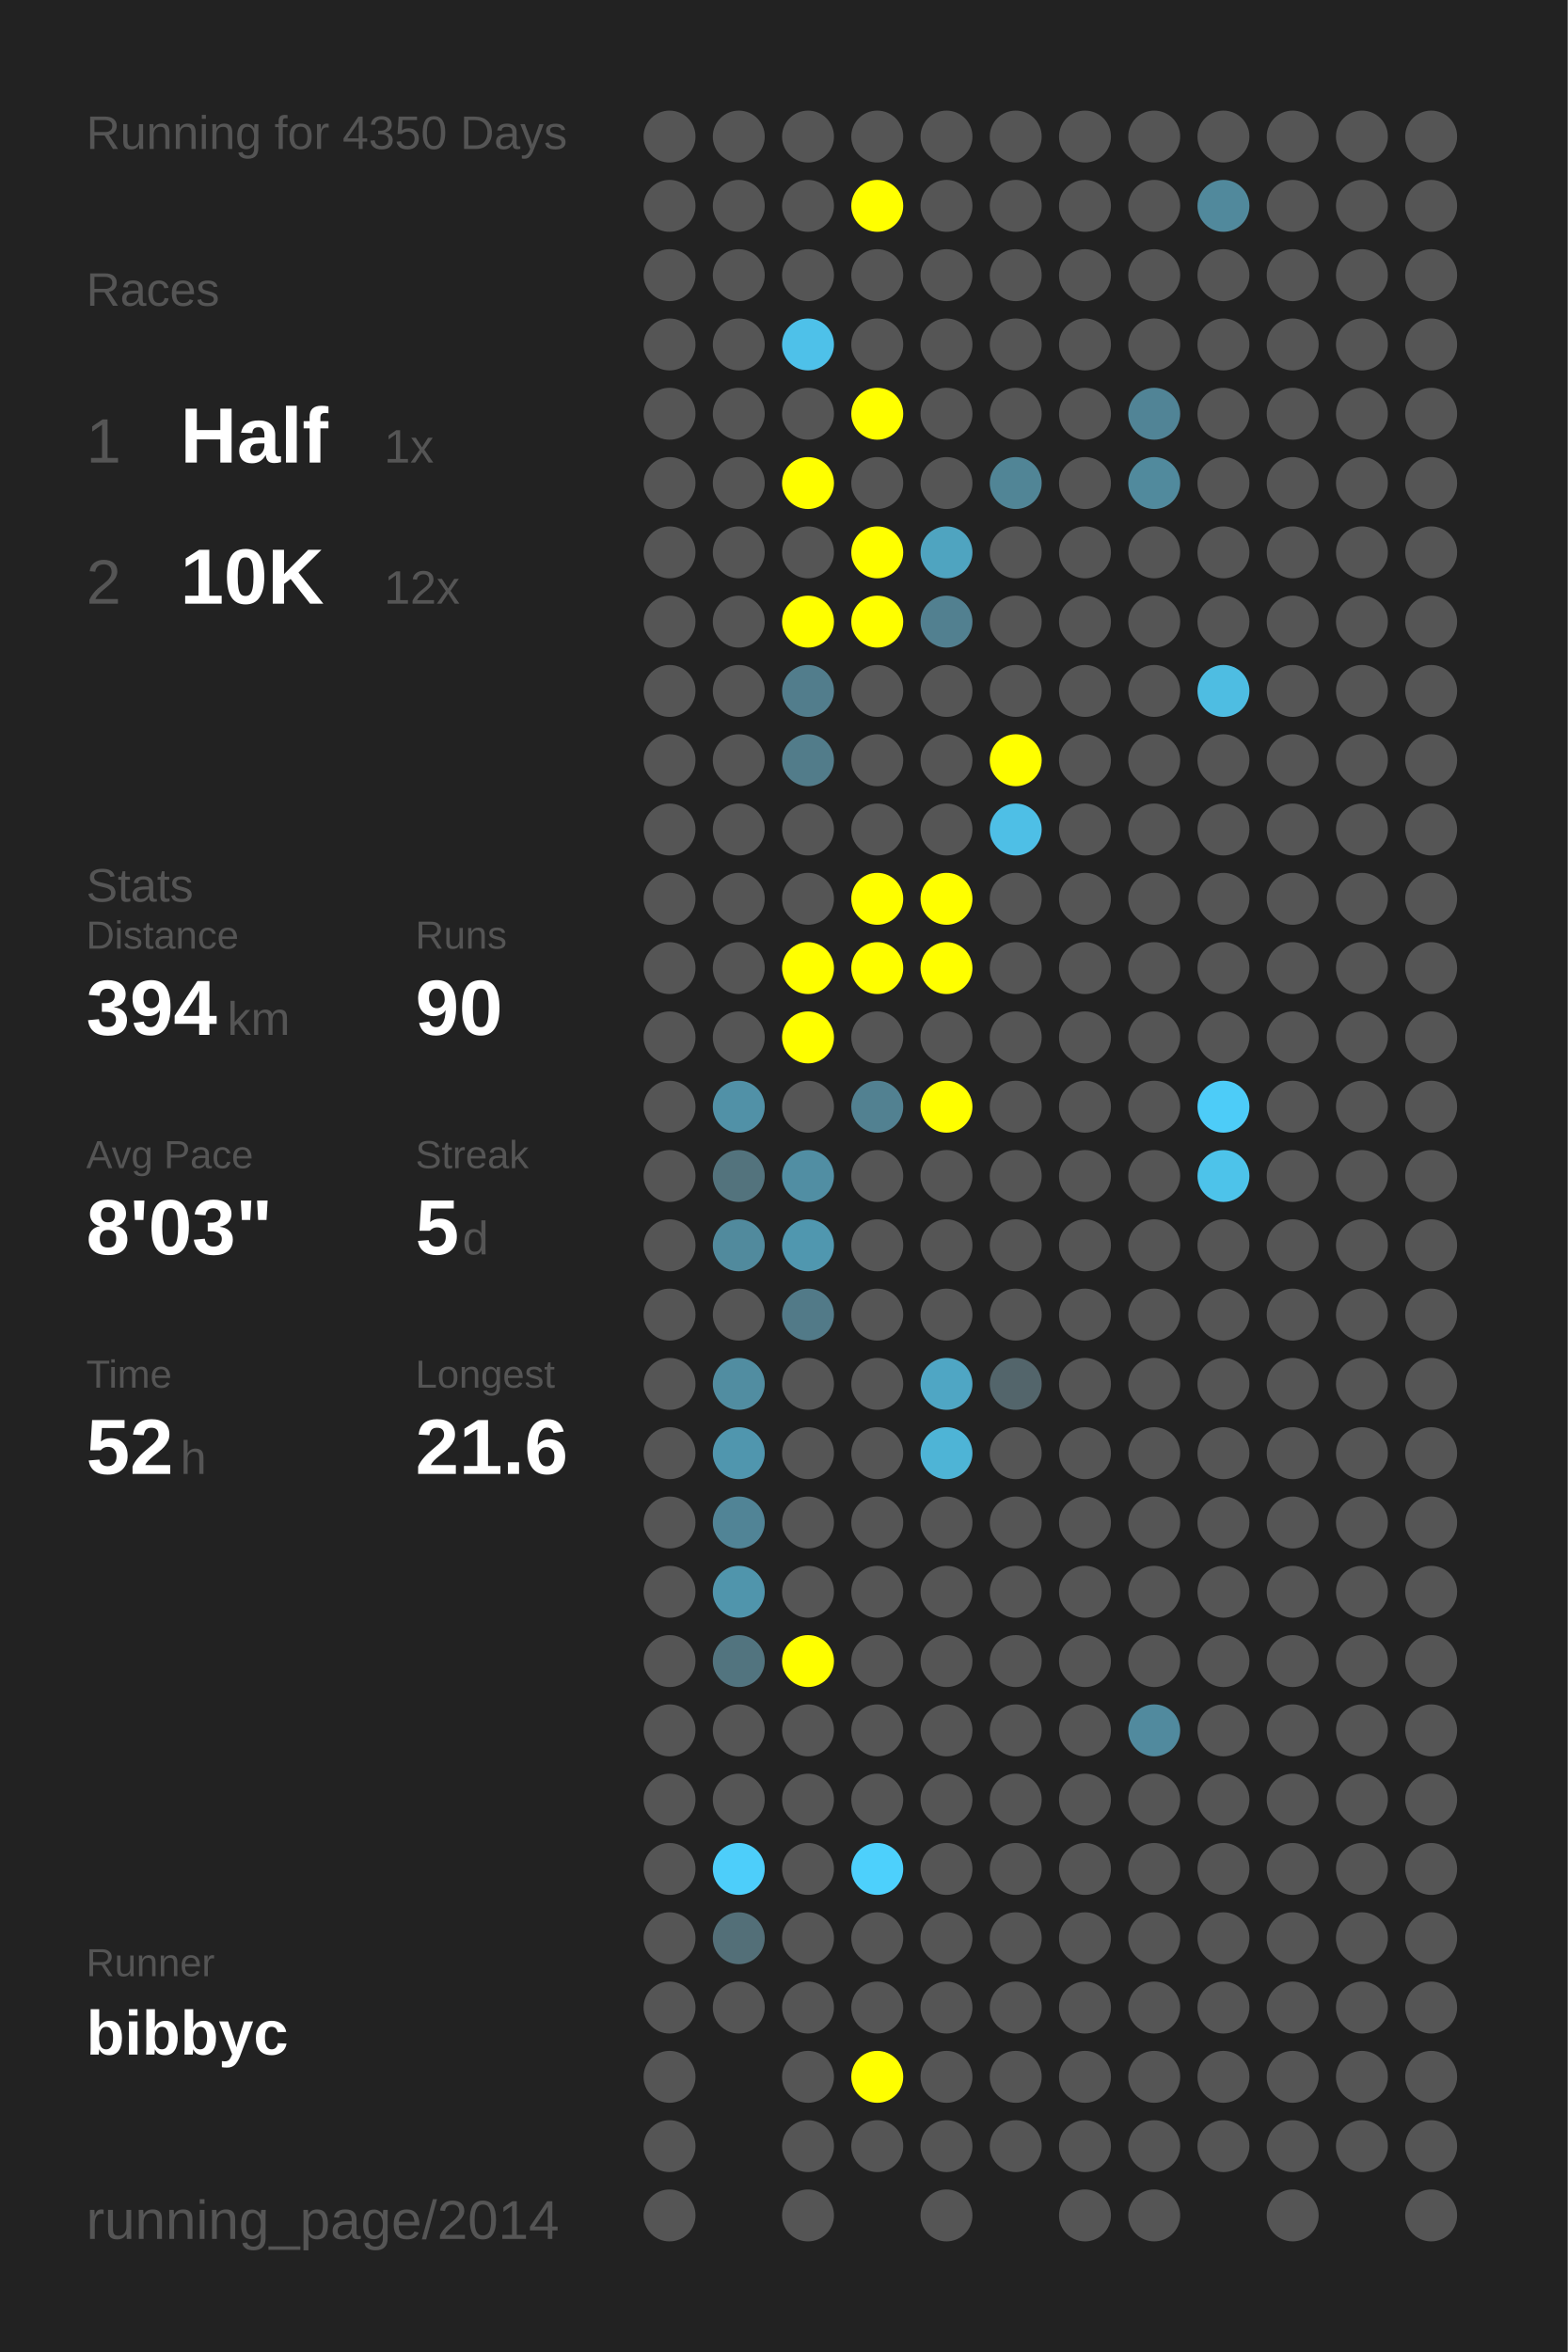
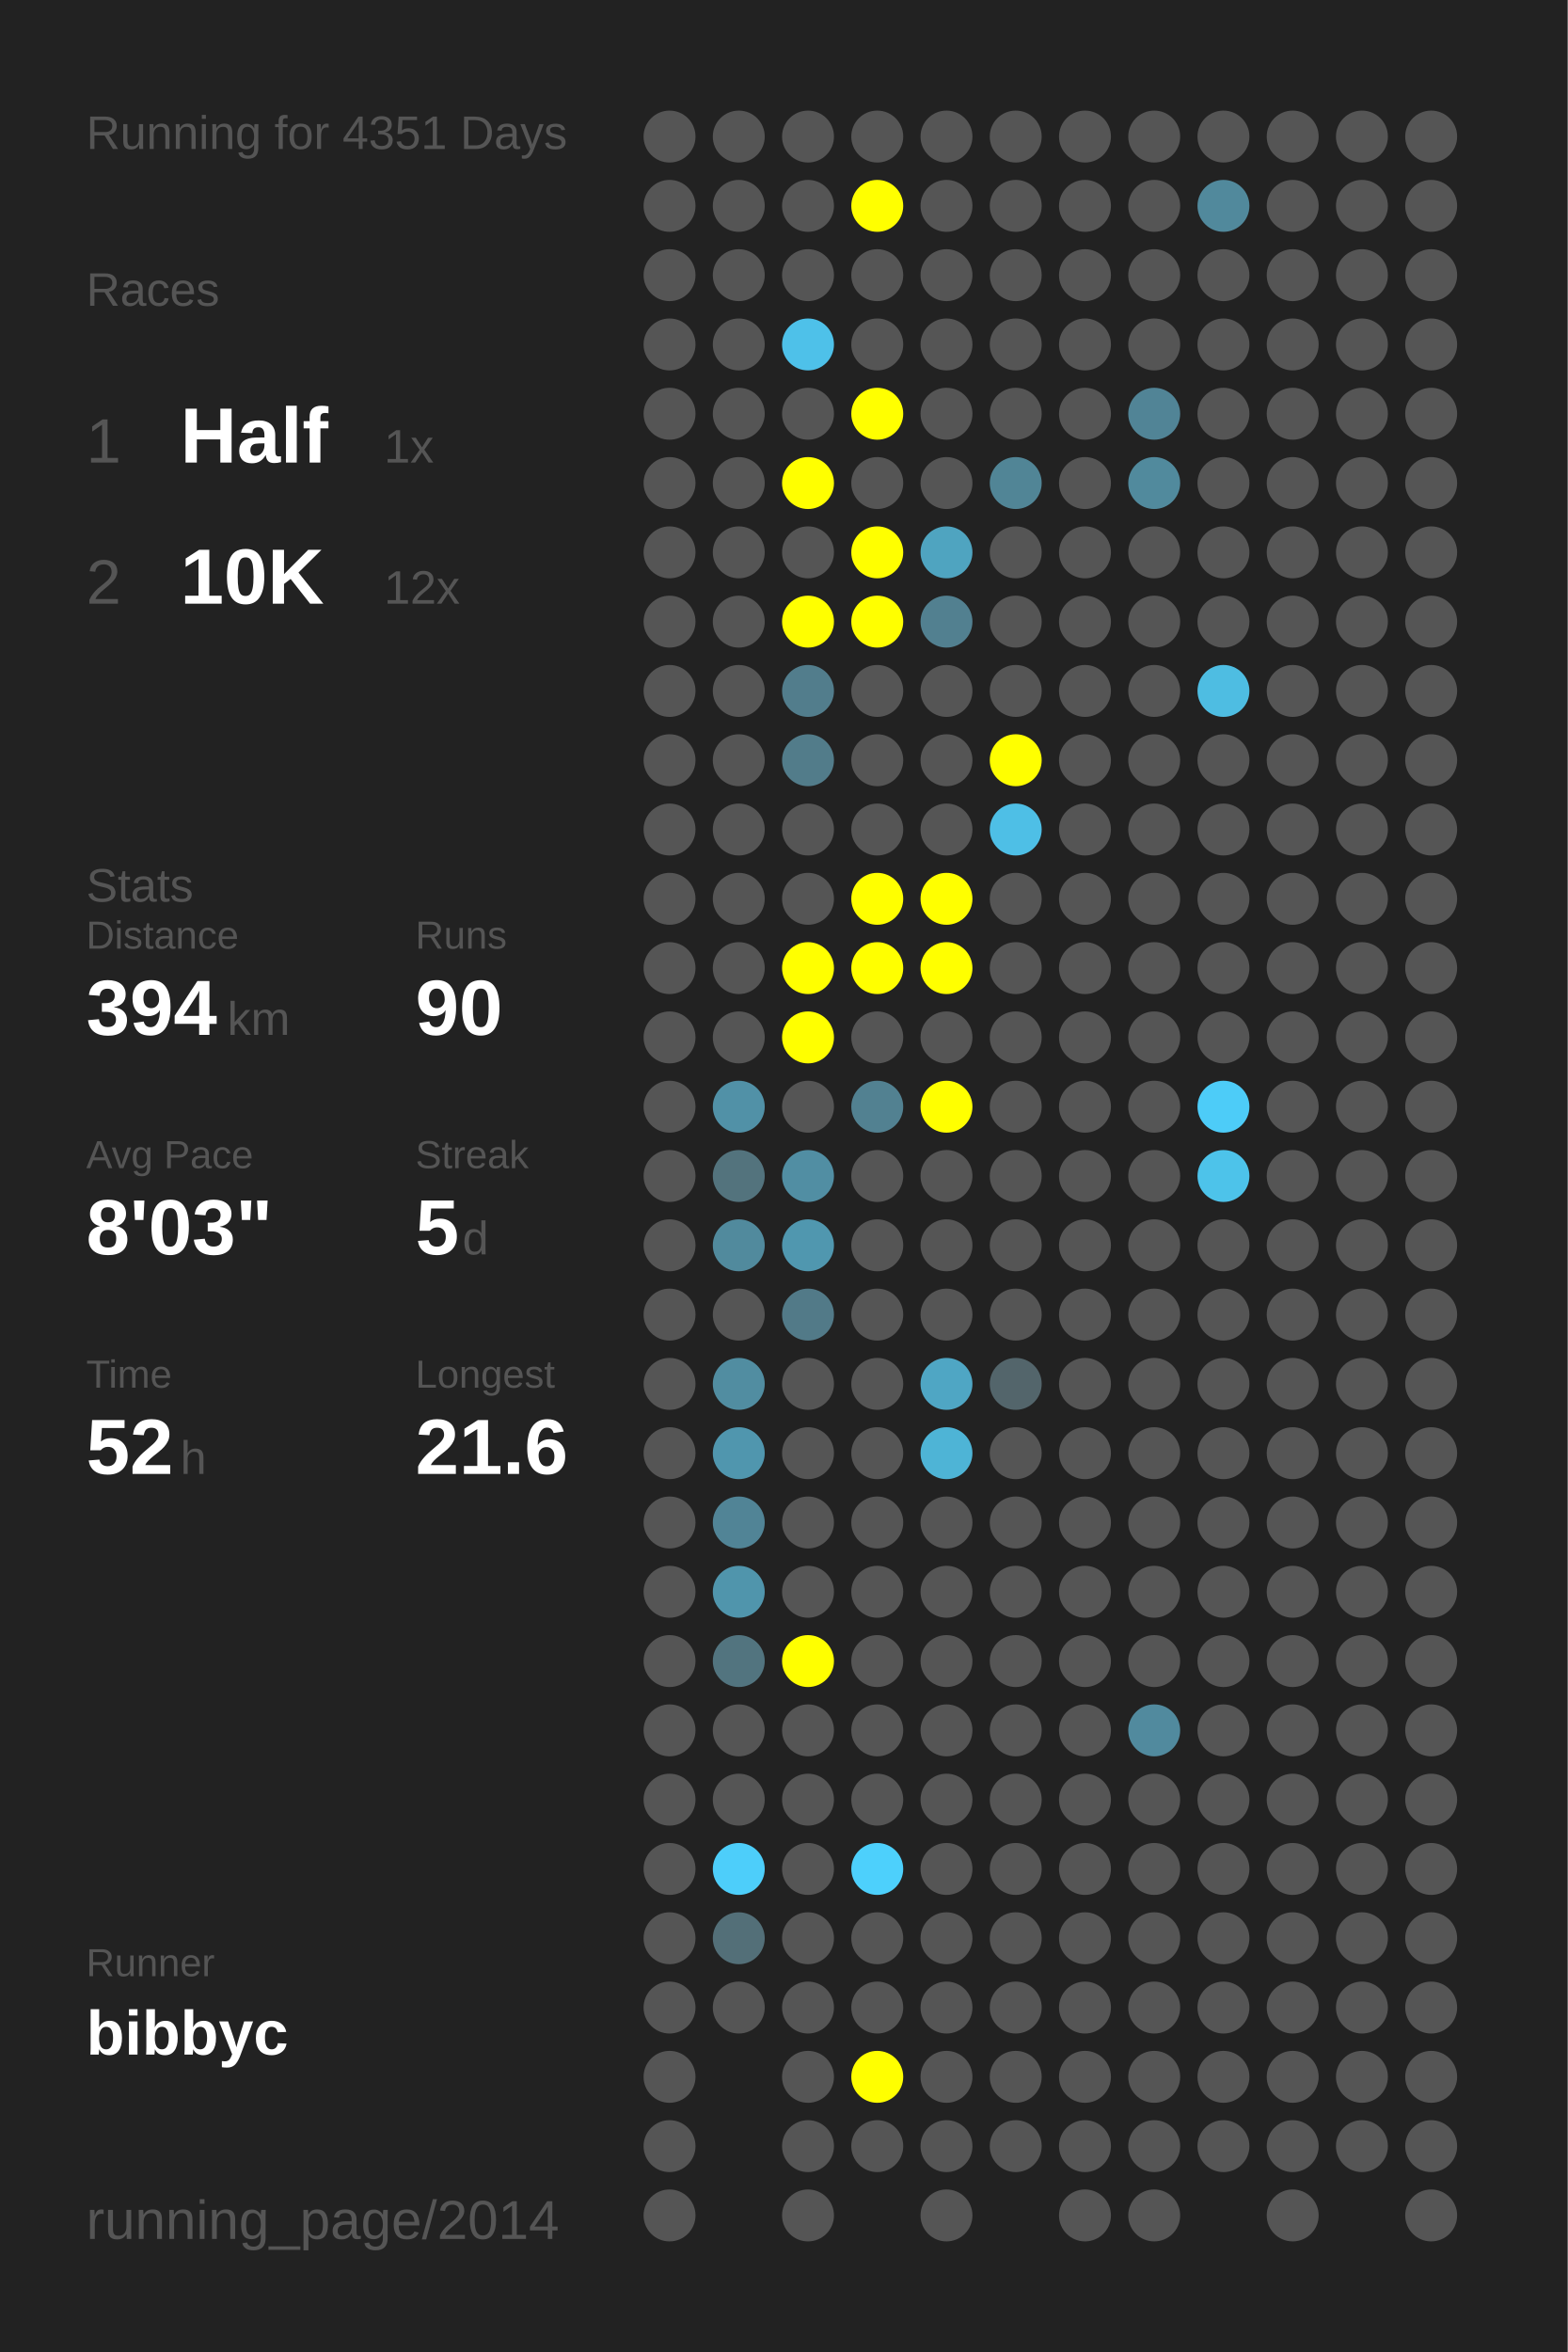
<svg xmlns="http://www.w3.org/2000/svg" baseProfile="full" height="300mm" version="1.1" viewBox="0,0,200,300" width="200mm">
  <defs />
  <rect fill="#222222" height="300" width="200" x="0" y="0" />
-   <text fill="#555555" style="font-size:6px; font-family:Arial;" x="11" y="19">Running for 4350 Days</text>
+   <text fill="#555555" style="font-size:6px; font-family:Arial;" x="11" y="19">Running for 4351 Days</text>
  <text fill="#555555" style="font-size:6px; font-family:Arial;" x="11" y="39">Races</text>
  <text fill="#555555" style="font-size:8px; font-family:Arial;" x="11" y="59">1</text>
  <text fill="#FFFFFF" style="font-size:10px; font-family:Arial; font-weight:bold;" x="23" y="59">Half</text>
  <text fill="#555555" style="font-size:6px; font-family:Arial;" x="49" y="59">1x</text>
  <text fill="#555555" style="font-size:8px; font-family:Arial;" x="11" y="77">2</text>
  <text fill="#FFFFFF" style="font-size:10px; font-family:Arial; font-weight:bold;" x="23" y="77">10K</text>
  <text fill="#555555" style="font-size:6px; font-family:Arial;" x="49" y="77">12x</text>
  <text fill="#555555" style="font-size:6px; font-family:Arial;" x="11" y="115">Stats</text>
  <text fill="#555555" style="font-size:5px; font-family:Arial;" x="11" y="121">Distance</text>
  <text fill="#FFFFFF" style="font-size:10px; font-family:Arial; font-weight:bold;" x="11" y="132">394</text>
  <text fill="#555555" style="font-size:6px; font-family:Arial;" x="29" y="132">km</text>
  <text fill="#555555" style="font-size:5px; font-family:Arial;" x="53" y="121">Runs</text>
  <text fill="#FFFFFF" style="font-size:10px; font-family:Arial; font-weight:bold;" x="53" y="132">90</text>
  <text fill="#555555" style="font-size:5px; font-family:Arial;" x="11" y="149">Avg Pace</text>
  <text fill="#FFFFFF" style="font-size:10px; font-family:Arial; font-weight:bold;" x="11" y="160">8'03"</text>
  <text fill="#555555" style="font-size:5px; font-family:Arial;" x="53" y="149">Streak</text>
  <text fill="#FFFFFF" style="font-size:10px; font-family:Arial; font-weight:bold;" x="53" y="160">5</text>
  <text fill="#555555" style="font-size:6px; font-family:Arial;" x="59" y="160">d</text>
  <text fill="#555555" style="font-size:5px; font-family:Arial;" x="11" y="177">Time</text>
  <text fill="#FFFFFF" style="font-size:10px; font-family:Arial; font-weight:bold;" x="11" y="188">52</text>
  <text fill="#555555" style="font-size:6px; font-family:Arial;" x="23" y="188">h</text>
  <text fill="#555555" style="font-size:5px; font-family:Arial;" x="53" y="177">Longest</text>
  <text fill="#FFFFFF" style="font-size:10px; font-family:Arial; font-weight:bold;" x="53" y="188">21.6</text>
  <text fill="#555555" style="font-size:5px; font-family:Arial;" x="11" y="252.065">Runner</text>
  <text fill="#FFFFFF" style="font-size:8px; font-family:Arial; font-weight:bold;" x="11" y="262.065">bibbyc</text>
  <text fill="#555555" style="font-size:7px; font-family:Arial;" x="11" y="285.581">running_page/2014</text>
  <circle cx="85.417" cy="17.419" fill="#555555" r="3.312" />
  <circle cx="85.417" cy="26.258" fill="#555555" r="3.312" />
  <circle cx="85.417" cy="35.097" fill="#555555" r="3.312" />
  <circle cx="85.417" cy="43.935" fill="#555555" r="3.312" />
  <circle cx="85.417" cy="52.774" fill="#555555" r="3.312" />
  <circle cx="85.417" cy="61.613" fill="#555555" r="3.312" />
  <circle cx="85.417" cy="70.452" fill="#555555" r="3.312" />
  <circle cx="85.417" cy="79.29" fill="#555555" r="3.312" />
  <circle cx="85.417" cy="88.129" fill="#555555" r="3.312" />
  <circle cx="85.417" cy="96.968" fill="#555555" r="3.312" />
  <circle cx="85.417" cy="105.806" fill="#555555" r="3.312" />
  <circle cx="85.417" cy="114.645" fill="#555555" r="3.312" />
  <circle cx="85.417" cy="123.484" fill="#555555" r="3.312" />
  <circle cx="85.417" cy="132.323" fill="#555555" r="3.312" />
  <circle cx="85.417" cy="141.161" fill="#555555" r="3.312" />
  <circle cx="85.417" cy="150" fill="#555555" r="3.312" />
  <circle cx="85.417" cy="158.839" fill="#555555" r="3.312" />
  <circle cx="85.417" cy="167.677" fill="#555555" r="3.312" />
  <circle cx="85.417" cy="176.516" fill="#555555" r="3.312" />
  <circle cx="85.417" cy="185.355" fill="#555555" r="3.312" />
  <circle cx="85.417" cy="194.194" fill="#555555" r="3.312" />
  <circle cx="85.417" cy="203.032" fill="#555555" r="3.312" />
  <circle cx="85.417" cy="211.871" fill="#555555" r="3.312" />
  <circle cx="85.417" cy="220.71" fill="#555555" r="3.312" />
  <circle cx="85.417" cy="229.548" fill="#555555" r="3.312" />
  <circle cx="85.417" cy="238.387" fill="#555555" r="3.312" />
  <circle cx="85.417" cy="247.226" fill="#555555" r="3.312" />
  <circle cx="85.417" cy="256.065" fill="#555555" r="3.312" />
  <circle cx="85.417" cy="264.903" fill="#555555" r="3.312" />
  <circle cx="85.417" cy="273.742" fill="#555555" r="3.312" />
  <circle cx="85.417" cy="282.581" fill="#555555" r="3.312" />
  <circle cx="94.25" cy="17.419" fill="#555555" r="3.312" />
  <circle cx="94.25" cy="26.258" fill="#555555" r="3.312" />
  <circle cx="94.25" cy="35.097" fill="#555555" r="3.312" />
  <circle cx="94.25" cy="43.935" fill="#555555" r="3.312" />
  <circle cx="94.25" cy="52.774" fill="#555555" r="3.312" />
  <circle cx="94.25" cy="61.613" fill="#555555" r="3.312" />
  <circle cx="94.25" cy="70.452" fill="#555555" r="3.312" />
  <circle cx="94.25" cy="79.29" fill="#555555" r="3.312" />
  <circle cx="94.25" cy="88.129" fill="#555555" r="3.312" />
  <circle cx="94.25" cy="96.968" fill="#555555" r="3.312" />
  <circle cx="94.25" cy="105.806" fill="#555555" r="3.312" />
  <circle cx="94.25" cy="114.645" fill="#555555" r="3.312" />
  <circle cx="94.25" cy="123.484" fill="#555555" r="3.312" />
  <circle cx="94.25" cy="132.323" fill="#555555" r="3.312" />
  <circle cx="94.25" cy="141.161" fill="#5191a7" r="3.312" />
  <circle cx="94.25" cy="150" fill="#53737d" r="3.312" />
  <circle cx="94.25" cy="158.839" fill="#518a9d" r="3.312" />
  <circle cx="94.25" cy="167.677" fill="#555555" r="3.312" />
  <circle cx="94.25" cy="176.516" fill="#518da1" r="3.312" />
  <circle cx="94.25" cy="185.355" fill="#5096ae" r="3.312" />
  <circle cx="94.25" cy="194.194" fill="#518496" r="3.312" />
  <circle cx="94.25" cy="203.032" fill="#5095ac" r="3.312" />
  <circle cx="94.25" cy="211.871" fill="#52747f" r="3.312" />
  <circle cx="94.25" cy="220.71" fill="#555555" r="3.312" />
  <circle cx="94.25" cy="229.548" fill="#555555" r="3.312" />
  <circle cx="94.25" cy="238.387" fill="#4dcefa" r="3.312" />
  <circle cx="94.25" cy="247.226" fill="#536f78" r="3.312" />
  <circle cx="94.25" cy="256.065" fill="#555555" r="3.312" />
  <circle cx="103.083" cy="17.419" fill="#555555" r="3.312" />
  <circle cx="103.083" cy="26.258" fill="#555555" r="3.312" />
  <circle cx="103.083" cy="35.097" fill="#555555" r="3.312" />
  <circle cx="103.083" cy="43.935" fill="#4ec1e9" r="3.312" />
  <circle cx="103.083" cy="52.774" fill="#555555" r="3.312" />
  <circle cx="103.083" cy="61.613" fill="#FFFF00" r="3.312" />
  <circle cx="103.083" cy="70.452" fill="#555555" r="3.312" />
  <circle cx="103.083" cy="79.29" fill="#FFFF00" r="3.312" />
  <circle cx="103.083" cy="88.129" fill="#527d8c" r="3.312" />
  <circle cx="103.083" cy="96.968" fill="#527c8a" r="3.312" />
  <circle cx="103.083" cy="105.806" fill="#555555" r="3.312" />
  <circle cx="103.083" cy="114.645" fill="#555555" r="3.312" />
  <circle cx="103.083" cy="123.484" fill="#FFFF00" r="3.312" />
  <circle cx="103.083" cy="132.323" fill="#FFFF00" r="3.312" />
  <circle cx="103.083" cy="141.161" fill="#555555" r="3.312" />
  <circle cx="103.083" cy="150" fill="#518ea3" r="3.312" />
  <circle cx="103.083" cy="158.839" fill="#5097af" r="3.312" />
  <circle cx="103.083" cy="167.677" fill="#527a88" r="3.312" />
  <circle cx="103.083" cy="176.516" fill="#555555" r="3.312" />
  <circle cx="103.083" cy="185.355" fill="#555555" r="3.312" />
  <circle cx="103.083" cy="194.194" fill="#555555" r="3.312" />
  <circle cx="103.083" cy="203.032" fill="#555555" r="3.312" />
  <circle cx="103.083" cy="211.871" fill="#FFFF00" r="3.312" />
  <circle cx="103.083" cy="220.71" fill="#555555" r="3.312" />
  <circle cx="103.083" cy="229.548" fill="#555555" r="3.312" />
  <circle cx="103.083" cy="238.387" fill="#555555" r="3.312" />
  <circle cx="103.083" cy="247.226" fill="#555555" r="3.312" />
  <circle cx="103.083" cy="256.065" fill="#555555" r="3.312" />
  <circle cx="103.083" cy="264.903" fill="#555555" r="3.312" />
  <circle cx="103.083" cy="273.742" fill="#555555" r="3.312" />
  <circle cx="103.083" cy="282.581" fill="#555555" r="3.312" />
  <circle cx="111.917" cy="17.419" fill="#555555" r="3.312" />
  <circle cx="111.917" cy="26.258" fill="#FFFF00" r="3.312" />
  <circle cx="111.917" cy="35.097" fill="#555555" r="3.312" />
  <circle cx="111.917" cy="43.935" fill="#555555" r="3.312" />
  <circle cx="111.917" cy="52.774" fill="#FFFF00" r="3.312" />
  <circle cx="111.917" cy="61.613" fill="#555555" r="3.312" />
  <circle cx="111.917" cy="70.452" fill="#FFFF00" r="3.312" />
  <circle cx="111.917" cy="79.29" fill="#FFFF00" r="3.312" />
  <circle cx="111.917" cy="88.129" fill="#555555" r="3.312" />
  <circle cx="111.917" cy="96.968" fill="#555555" r="3.312" />
  <circle cx="111.917" cy="105.806" fill="#555555" r="3.312" />
  <circle cx="111.917" cy="114.645" fill="#FFFF00" r="3.312" />
  <circle cx="111.917" cy="123.484" fill="#FFFF00" r="3.312" />
  <circle cx="111.917" cy="132.323" fill="#555555" r="3.312" />
  <circle cx="111.917" cy="141.161" fill="#528191" r="3.312" />
  <circle cx="111.917" cy="150" fill="#555555" r="3.312" />
  <circle cx="111.917" cy="158.839" fill="#555555" r="3.312" />
  <circle cx="111.917" cy="167.677" fill="#555555" r="3.312" />
  <circle cx="111.917" cy="176.516" fill="#555555" r="3.312" />
  <circle cx="111.917" cy="185.355" fill="#555555" r="3.312" />
  <circle cx="111.917" cy="194.194" fill="#555555" r="3.312" />
  <circle cx="111.917" cy="203.032" fill="#555555" r="3.312" />
  <circle cx="111.917" cy="211.871" fill="#555555" r="3.312" />
  <circle cx="111.917" cy="220.71" fill="#555555" r="3.312" />
  <circle cx="111.917" cy="229.548" fill="#555555" r="3.312" />
  <circle cx="111.917" cy="238.387" fill="#4dd0fc" r="3.312" />
  <circle cx="111.917" cy="247.226" fill="#555555" r="3.312" />
  <circle cx="111.917" cy="256.065" fill="#555555" r="3.312" />
  <circle cx="111.917" cy="264.903" fill="#FFFF00" r="3.312" />
  <circle cx="111.917" cy="273.742" fill="#555555" r="3.312" />
  <circle cx="120.75" cy="17.419" fill="#555555" r="3.312" />
  <circle cx="120.75" cy="26.258" fill="#555555" r="3.312" />
  <circle cx="120.75" cy="35.097" fill="#555555" r="3.312" />
  <circle cx="120.75" cy="43.935" fill="#555555" r="3.312" />
  <circle cx="120.75" cy="52.774" fill="#555555" r="3.312" />
  <circle cx="120.75" cy="61.613" fill="#555555" r="3.312" />
  <circle cx="120.75" cy="70.452" fill="#4fa4c0" r="3.312" />
  <circle cx="120.75" cy="79.29" fill="#528090" r="3.312" />
  <circle cx="120.75" cy="88.129" fill="#555555" r="3.312" />
  <circle cx="120.75" cy="96.968" fill="#555555" r="3.312" />
  <circle cx="120.75" cy="105.806" fill="#555555" r="3.312" />
  <circle cx="120.75" cy="114.645" fill="#FFFF00" r="3.312" />
  <circle cx="120.75" cy="123.484" fill="#FFFF00" r="3.312" />
  <circle cx="120.75" cy="132.323" fill="#555555" r="3.312" />
  <circle cx="120.75" cy="141.161" fill="#FFFF00" r="3.312" />
  <circle cx="120.75" cy="150" fill="#555555" r="3.312" />
  <circle cx="120.75" cy="158.839" fill="#555555" r="3.312" />
  <circle cx="120.75" cy="167.677" fill="#555555" r="3.312" />
  <circle cx="120.75" cy="176.516" fill="#4fa6c4" r="3.312" />
  <circle cx="120.75" cy="185.355" fill="#4eb4d6" r="3.312" />
  <circle cx="120.75" cy="194.194" fill="#555555" r="3.312" />
  <circle cx="120.75" cy="203.032" fill="#555555" r="3.312" />
  <circle cx="120.75" cy="211.871" fill="#555555" r="3.312" />
  <circle cx="120.75" cy="220.71" fill="#555555" r="3.312" />
  <circle cx="120.75" cy="229.548" fill="#555555" r="3.312" />
  <circle cx="120.75" cy="238.387" fill="#555555" r="3.312" />
  <circle cx="120.75" cy="247.226" fill="#555555" r="3.312" />
  <circle cx="120.75" cy="256.065" fill="#555555" r="3.312" />
  <circle cx="120.75" cy="264.903" fill="#555555" r="3.312" />
  <circle cx="120.75" cy="273.742" fill="#555555" r="3.312" />
  <circle cx="120.75" cy="282.581" fill="#555555" r="3.312" />
  <circle cx="129.583" cy="17.419" fill="#555555" r="3.312" />
  <circle cx="129.583" cy="26.258" fill="#555555" r="3.312" />
  <circle cx="129.583" cy="35.097" fill="#555555" r="3.312" />
  <circle cx="129.583" cy="43.935" fill="#555555" r="3.312" />
  <circle cx="129.583" cy="52.774" fill="#555555" r="3.312" />
  <circle cx="129.583" cy="61.613" fill="#518596" r="3.312" />
  <circle cx="129.583" cy="70.452" fill="#555555" r="3.312" />
  <circle cx="129.583" cy="79.29" fill="#555555" r="3.312" />
  <circle cx="129.583" cy="88.129" fill="#555555" r="3.312" />
  <circle cx="129.583" cy="96.968" fill="#FFFF00" r="3.312" />
  <circle cx="129.583" cy="105.806" fill="#4ebfe6" r="3.312" />
  <circle cx="129.583" cy="114.645" fill="#555555" r="3.312" />
  <circle cx="129.583" cy="123.484" fill="#555555" r="3.312" />
  <circle cx="129.583" cy="132.323" fill="#555555" r="3.312" />
  <circle cx="129.583" cy="141.161" fill="#555555" r="3.312" />
  <circle cx="129.583" cy="150" fill="#555555" r="3.312" />
  <circle cx="129.583" cy="158.839" fill="#555555" r="3.312" />
  <circle cx="129.583" cy="167.677" fill="#555555" r="3.312" />
  <circle cx="129.583" cy="176.516" fill="#53656b" r="3.312" />
  <circle cx="129.583" cy="185.355" fill="#555555" r="3.312" />
  <circle cx="129.583" cy="194.194" fill="#555555" r="3.312" />
  <circle cx="129.583" cy="203.032" fill="#555555" r="3.312" />
  <circle cx="129.583" cy="211.871" fill="#555555" r="3.312" />
  <circle cx="129.583" cy="220.71" fill="#555555" r="3.312" />
  <circle cx="129.583" cy="229.548" fill="#555555" r="3.312" />
  <circle cx="129.583" cy="238.387" fill="#555555" r="3.312" />
  <circle cx="129.583" cy="247.226" fill="#555555" r="3.312" />
  <circle cx="129.583" cy="256.065" fill="#555555" r="3.312" />
  <circle cx="129.583" cy="264.903" fill="#555555" r="3.312" />
  <circle cx="129.583" cy="273.742" fill="#555555" r="3.312" />
  <circle cx="138.417" cy="17.419" fill="#555555" r="3.312" />
  <circle cx="138.417" cy="26.258" fill="#555555" r="3.312" />
  <circle cx="138.417" cy="35.097" fill="#555555" r="3.312" />
  <circle cx="138.417" cy="43.935" fill="#555555" r="3.312" />
  <circle cx="138.417" cy="52.774" fill="#555555" r="3.312" />
  <circle cx="138.417" cy="61.613" fill="#555555" r="3.312" />
  <circle cx="138.417" cy="70.452" fill="#555555" r="3.312" />
  <circle cx="138.417" cy="79.29" fill="#555555" r="3.312" />
  <circle cx="138.417" cy="88.129" fill="#555555" r="3.312" />
  <circle cx="138.417" cy="96.968" fill="#555555" r="3.312" />
  <circle cx="138.417" cy="105.806" fill="#555555" r="3.312" />
  <circle cx="138.417" cy="114.645" fill="#555555" r="3.312" />
  <circle cx="138.417" cy="123.484" fill="#555555" r="3.312" />
  <circle cx="138.417" cy="132.323" fill="#555555" r="3.312" />
  <circle cx="138.417" cy="141.161" fill="#555555" r="3.312" />
  <circle cx="138.417" cy="150" fill="#555555" r="3.312" />
  <circle cx="138.417" cy="158.839" fill="#555555" r="3.312" />
  <circle cx="138.417" cy="167.677" fill="#555555" r="3.312" />
  <circle cx="138.417" cy="176.516" fill="#555555" r="3.312" />
  <circle cx="138.417" cy="185.355" fill="#555555" r="3.312" />
  <circle cx="138.417" cy="194.194" fill="#555555" r="3.312" />
  <circle cx="138.417" cy="203.032" fill="#555555" r="3.312" />
  <circle cx="138.417" cy="211.871" fill="#555555" r="3.312" />
  <circle cx="138.417" cy="220.71" fill="#555555" r="3.312" />
  <circle cx="138.417" cy="229.548" fill="#555555" r="3.312" />
  <circle cx="138.417" cy="238.387" fill="#555555" r="3.312" />
  <circle cx="138.417" cy="247.226" fill="#555555" r="3.312" />
  <circle cx="138.417" cy="256.065" fill="#555555" r="3.312" />
  <circle cx="138.417" cy="264.903" fill="#555555" r="3.312" />
  <circle cx="138.417" cy="273.742" fill="#555555" r="3.312" />
  <circle cx="138.417" cy="282.581" fill="#555555" r="3.312" />
  <circle cx="147.25" cy="17.419" fill="#555555" r="3.312" />
  <circle cx="147.25" cy="26.258" fill="#555555" r="3.312" />
  <circle cx="147.25" cy="35.097" fill="#555555" r="3.312" />
  <circle cx="147.25" cy="43.935" fill="#555555" r="3.312" />
  <circle cx="147.25" cy="52.774" fill="#518496" r="3.312" />
  <circle cx="147.25" cy="61.613" fill="#518a9d" r="3.312" />
  <circle cx="147.25" cy="70.452" fill="#555555" r="3.312" />
  <circle cx="147.25" cy="79.29" fill="#555555" r="3.312" />
  <circle cx="147.25" cy="88.129" fill="#555555" r="3.312" />
  <circle cx="147.25" cy="96.968" fill="#555555" r="3.312" />
  <circle cx="147.25" cy="105.806" fill="#555555" r="3.312" />
  <circle cx="147.25" cy="114.645" fill="#555555" r="3.312" />
  <circle cx="147.25" cy="123.484" fill="#555555" r="3.312" />
  <circle cx="147.25" cy="132.323" fill="#555555" r="3.312" />
  <circle cx="147.25" cy="141.161" fill="#555555" r="3.312" />
  <circle cx="147.25" cy="150" fill="#555555" r="3.312" />
  <circle cx="147.25" cy="158.839" fill="#555555" r="3.312" />
  <circle cx="147.25" cy="167.677" fill="#555555" r="3.312" />
  <circle cx="147.25" cy="176.516" fill="#555555" r="3.312" />
  <circle cx="147.25" cy="185.355" fill="#555555" r="3.312" />
  <circle cx="147.25" cy="194.194" fill="#555555" r="3.312" />
  <circle cx="147.25" cy="203.032" fill="#555555" r="3.312" />
  <circle cx="147.25" cy="211.871" fill="#555555" r="3.312" />
  <circle cx="147.25" cy="220.71" fill="#518a9e" r="3.312" />
  <circle cx="147.25" cy="229.548" fill="#555555" r="3.312" />
  <circle cx="147.25" cy="238.387" fill="#555555" r="3.312" />
  <circle cx="147.25" cy="247.226" fill="#555555" r="3.312" />
  <circle cx="147.25" cy="256.065" fill="#555555" r="3.312" />
  <circle cx="147.25" cy="264.903" fill="#555555" r="3.312" />
  <circle cx="147.25" cy="273.742" fill="#555555" r="3.312" />
  <circle cx="147.25" cy="282.581" fill="#555555" r="3.312" />
  <circle cx="156.083" cy="17.419" fill="#555555" r="3.312" />
  <circle cx="156.083" cy="26.258" fill="#51899c" r="3.312" />
  <circle cx="156.083" cy="35.097" fill="#555555" r="3.312" />
  <circle cx="156.083" cy="43.935" fill="#555555" r="3.312" />
  <circle cx="156.083" cy="52.774" fill="#555555" r="3.312" />
  <circle cx="156.083" cy="61.613" fill="#555555" r="3.312" />
  <circle cx="156.083" cy="70.452" fill="#555555" r="3.312" />
  <circle cx="156.083" cy="79.29" fill="#555555" r="3.312" />
  <circle cx="156.083" cy="88.129" fill="#4ebde2" r="3.312" />
  <circle cx="156.083" cy="96.968" fill="#555555" r="3.312" />
  <circle cx="156.083" cy="105.806" fill="#555555" r="3.312" />
  <circle cx="156.083" cy="114.645" fill="#555555" r="3.312" />
  <circle cx="156.083" cy="123.484" fill="#555555" r="3.312" />
  <circle cx="156.083" cy="132.323" fill="#555555" r="3.312" />
  <circle cx="156.083" cy="141.161" fill="#4dccf8" r="3.312" />
  <circle cx="156.083" cy="150" fill="#4dc3ea" r="3.312" />
  <circle cx="156.083" cy="158.839" fill="#555555" r="3.312" />
  <circle cx="156.083" cy="167.677" fill="#555555" r="3.312" />
  <circle cx="156.083" cy="176.516" fill="#555555" r="3.312" />
  <circle cx="156.083" cy="185.355" fill="#555555" r="3.312" />
  <circle cx="156.083" cy="194.194" fill="#555555" r="3.312" />
  <circle cx="156.083" cy="203.032" fill="#555555" r="3.312" />
  <circle cx="156.083" cy="211.871" fill="#555555" r="3.312" />
  <circle cx="156.083" cy="220.71" fill="#555555" r="3.312" />
  <circle cx="156.083" cy="229.548" fill="#555555" r="3.312" />
  <circle cx="156.083" cy="238.387" fill="#555555" r="3.312" />
  <circle cx="156.083" cy="247.226" fill="#555555" r="3.312" />
  <circle cx="156.083" cy="256.065" fill="#555555" r="3.312" />
  <circle cx="156.083" cy="264.903" fill="#555555" r="3.312" />
  <circle cx="156.083" cy="273.742" fill="#555555" r="3.312" />
  <circle cx="164.917" cy="17.419" fill="#555555" r="3.312" />
  <circle cx="164.917" cy="26.258" fill="#555555" r="3.312" />
  <circle cx="164.917" cy="35.097" fill="#555555" r="3.312" />
  <circle cx="164.917" cy="43.935" fill="#555555" r="3.312" />
  <circle cx="164.917" cy="52.774" fill="#555555" r="3.312" />
  <circle cx="164.917" cy="61.613" fill="#555555" r="3.312" />
  <circle cx="164.917" cy="70.452" fill="#555555" r="3.312" />
  <circle cx="164.917" cy="79.29" fill="#555555" r="3.312" />
  <circle cx="164.917" cy="88.129" fill="#555555" r="3.312" />
  <circle cx="164.917" cy="96.968" fill="#555555" r="3.312" />
  <circle cx="164.917" cy="105.806" fill="#555555" r="3.312" />
  <circle cx="164.917" cy="114.645" fill="#555555" r="3.312" />
  <circle cx="164.917" cy="123.484" fill="#555555" r="3.312" />
  <circle cx="164.917" cy="132.323" fill="#555555" r="3.312" />
  <circle cx="164.917" cy="141.161" fill="#555555" r="3.312" />
  <circle cx="164.917" cy="150" fill="#555555" r="3.312" />
  <circle cx="164.917" cy="158.839" fill="#555555" r="3.312" />
  <circle cx="164.917" cy="167.677" fill="#555555" r="3.312" />
  <circle cx="164.917" cy="176.516" fill="#555555" r="3.312" />
  <circle cx="164.917" cy="185.355" fill="#555555" r="3.312" />
  <circle cx="164.917" cy="194.194" fill="#555555" r="3.312" />
  <circle cx="164.917" cy="203.032" fill="#555555" r="3.312" />
  <circle cx="164.917" cy="211.871" fill="#555555" r="3.312" />
  <circle cx="164.917" cy="220.71" fill="#555555" r="3.312" />
  <circle cx="164.917" cy="229.548" fill="#555555" r="3.312" />
  <circle cx="164.917" cy="238.387" fill="#555555" r="3.312" />
  <circle cx="164.917" cy="247.226" fill="#555555" r="3.312" />
  <circle cx="164.917" cy="256.065" fill="#555555" r="3.312" />
  <circle cx="164.917" cy="264.903" fill="#555555" r="3.312" />
  <circle cx="164.917" cy="273.742" fill="#555555" r="3.312" />
  <circle cx="164.917" cy="282.581" fill="#555555" r="3.312" />
  <circle cx="173.75" cy="17.419" fill="#555555" r="3.312" />
  <circle cx="173.75" cy="26.258" fill="#555555" r="3.312" />
  <circle cx="173.75" cy="35.097" fill="#555555" r="3.312" />
  <circle cx="173.75" cy="43.935" fill="#555555" r="3.312" />
  <circle cx="173.75" cy="52.774" fill="#555555" r="3.312" />
  <circle cx="173.75" cy="61.613" fill="#555555" r="3.312" />
  <circle cx="173.75" cy="70.452" fill="#555555" r="3.312" />
  <circle cx="173.75" cy="79.29" fill="#555555" r="3.312" />
  <circle cx="173.75" cy="88.129" fill="#555555" r="3.312" />
  <circle cx="173.75" cy="96.968" fill="#555555" r="3.312" />
  <circle cx="173.75" cy="105.806" fill="#555555" r="3.312" />
  <circle cx="173.75" cy="114.645" fill="#555555" r="3.312" />
  <circle cx="173.75" cy="123.484" fill="#555555" r="3.312" />
  <circle cx="173.75" cy="132.323" fill="#555555" r="3.312" />
  <circle cx="173.75" cy="141.161" fill="#555555" r="3.312" />
  <circle cx="173.75" cy="150" fill="#555555" r="3.312" />
  <circle cx="173.75" cy="158.839" fill="#555555" r="3.312" />
  <circle cx="173.75" cy="167.677" fill="#555555" r="3.312" />
  <circle cx="173.75" cy="176.516" fill="#555555" r="3.312" />
  <circle cx="173.75" cy="185.355" fill="#555555" r="3.312" />
  <circle cx="173.75" cy="194.194" fill="#555555" r="3.312" />
  <circle cx="173.75" cy="203.032" fill="#555555" r="3.312" />
  <circle cx="173.75" cy="211.871" fill="#555555" r="3.312" />
  <circle cx="173.75" cy="220.71" fill="#555555" r="3.312" />
  <circle cx="173.75" cy="229.548" fill="#555555" r="3.312" />
  <circle cx="173.75" cy="238.387" fill="#555555" r="3.312" />
  <circle cx="173.75" cy="247.226" fill="#555555" r="3.312" />
  <circle cx="173.75" cy="256.065" fill="#555555" r="3.312" />
  <circle cx="173.75" cy="264.903" fill="#555555" r="3.312" />
  <circle cx="173.75" cy="273.742" fill="#555555" r="3.312" />
  <circle cx="182.583" cy="17.419" fill="#555555" r="3.312" />
  <circle cx="182.583" cy="26.258" fill="#555555" r="3.312" />
  <circle cx="182.583" cy="35.097" fill="#555555" r="3.312" />
  <circle cx="182.583" cy="43.935" fill="#555555" r="3.312" />
  <circle cx="182.583" cy="52.774" fill="#555555" r="3.312" />
  <circle cx="182.583" cy="61.613" fill="#555555" r="3.312" />
  <circle cx="182.583" cy="70.452" fill="#555555" r="3.312" />
  <circle cx="182.583" cy="79.29" fill="#555555" r="3.312" />
  <circle cx="182.583" cy="88.129" fill="#555555" r="3.312" />
  <circle cx="182.583" cy="96.968" fill="#555555" r="3.312" />
  <circle cx="182.583" cy="105.806" fill="#555555" r="3.312" />
  <circle cx="182.583" cy="114.645" fill="#555555" r="3.312" />
  <circle cx="182.583" cy="123.484" fill="#555555" r="3.312" />
  <circle cx="182.583" cy="132.323" fill="#555555" r="3.312" />
  <circle cx="182.583" cy="141.161" fill="#555555" r="3.312" />
  <circle cx="182.583" cy="150" fill="#555555" r="3.312" />
  <circle cx="182.583" cy="158.839" fill="#555555" r="3.312" />
  <circle cx="182.583" cy="167.677" fill="#555555" r="3.312" />
  <circle cx="182.583" cy="176.516" fill="#555555" r="3.312" />
  <circle cx="182.583" cy="185.355" fill="#555555" r="3.312" />
  <circle cx="182.583" cy="194.194" fill="#555555" r="3.312" />
  <circle cx="182.583" cy="203.032" fill="#555555" r="3.312" />
  <circle cx="182.583" cy="211.871" fill="#555555" r="3.312" />
  <circle cx="182.583" cy="220.71" fill="#555555" r="3.312" />
  <circle cx="182.583" cy="229.548" fill="#555555" r="3.312" />
  <circle cx="182.583" cy="238.387" fill="#555555" r="3.312" />
  <circle cx="182.583" cy="247.226" fill="#555555" r="3.312" />
  <circle cx="182.583" cy="256.065" fill="#555555" r="3.312" />
  <circle cx="182.583" cy="264.903" fill="#555555" r="3.312" />
  <circle cx="182.583" cy="273.742" fill="#555555" r="3.312" />
  <circle cx="182.583" cy="282.581" fill="#555555" r="3.312" />
</svg>
